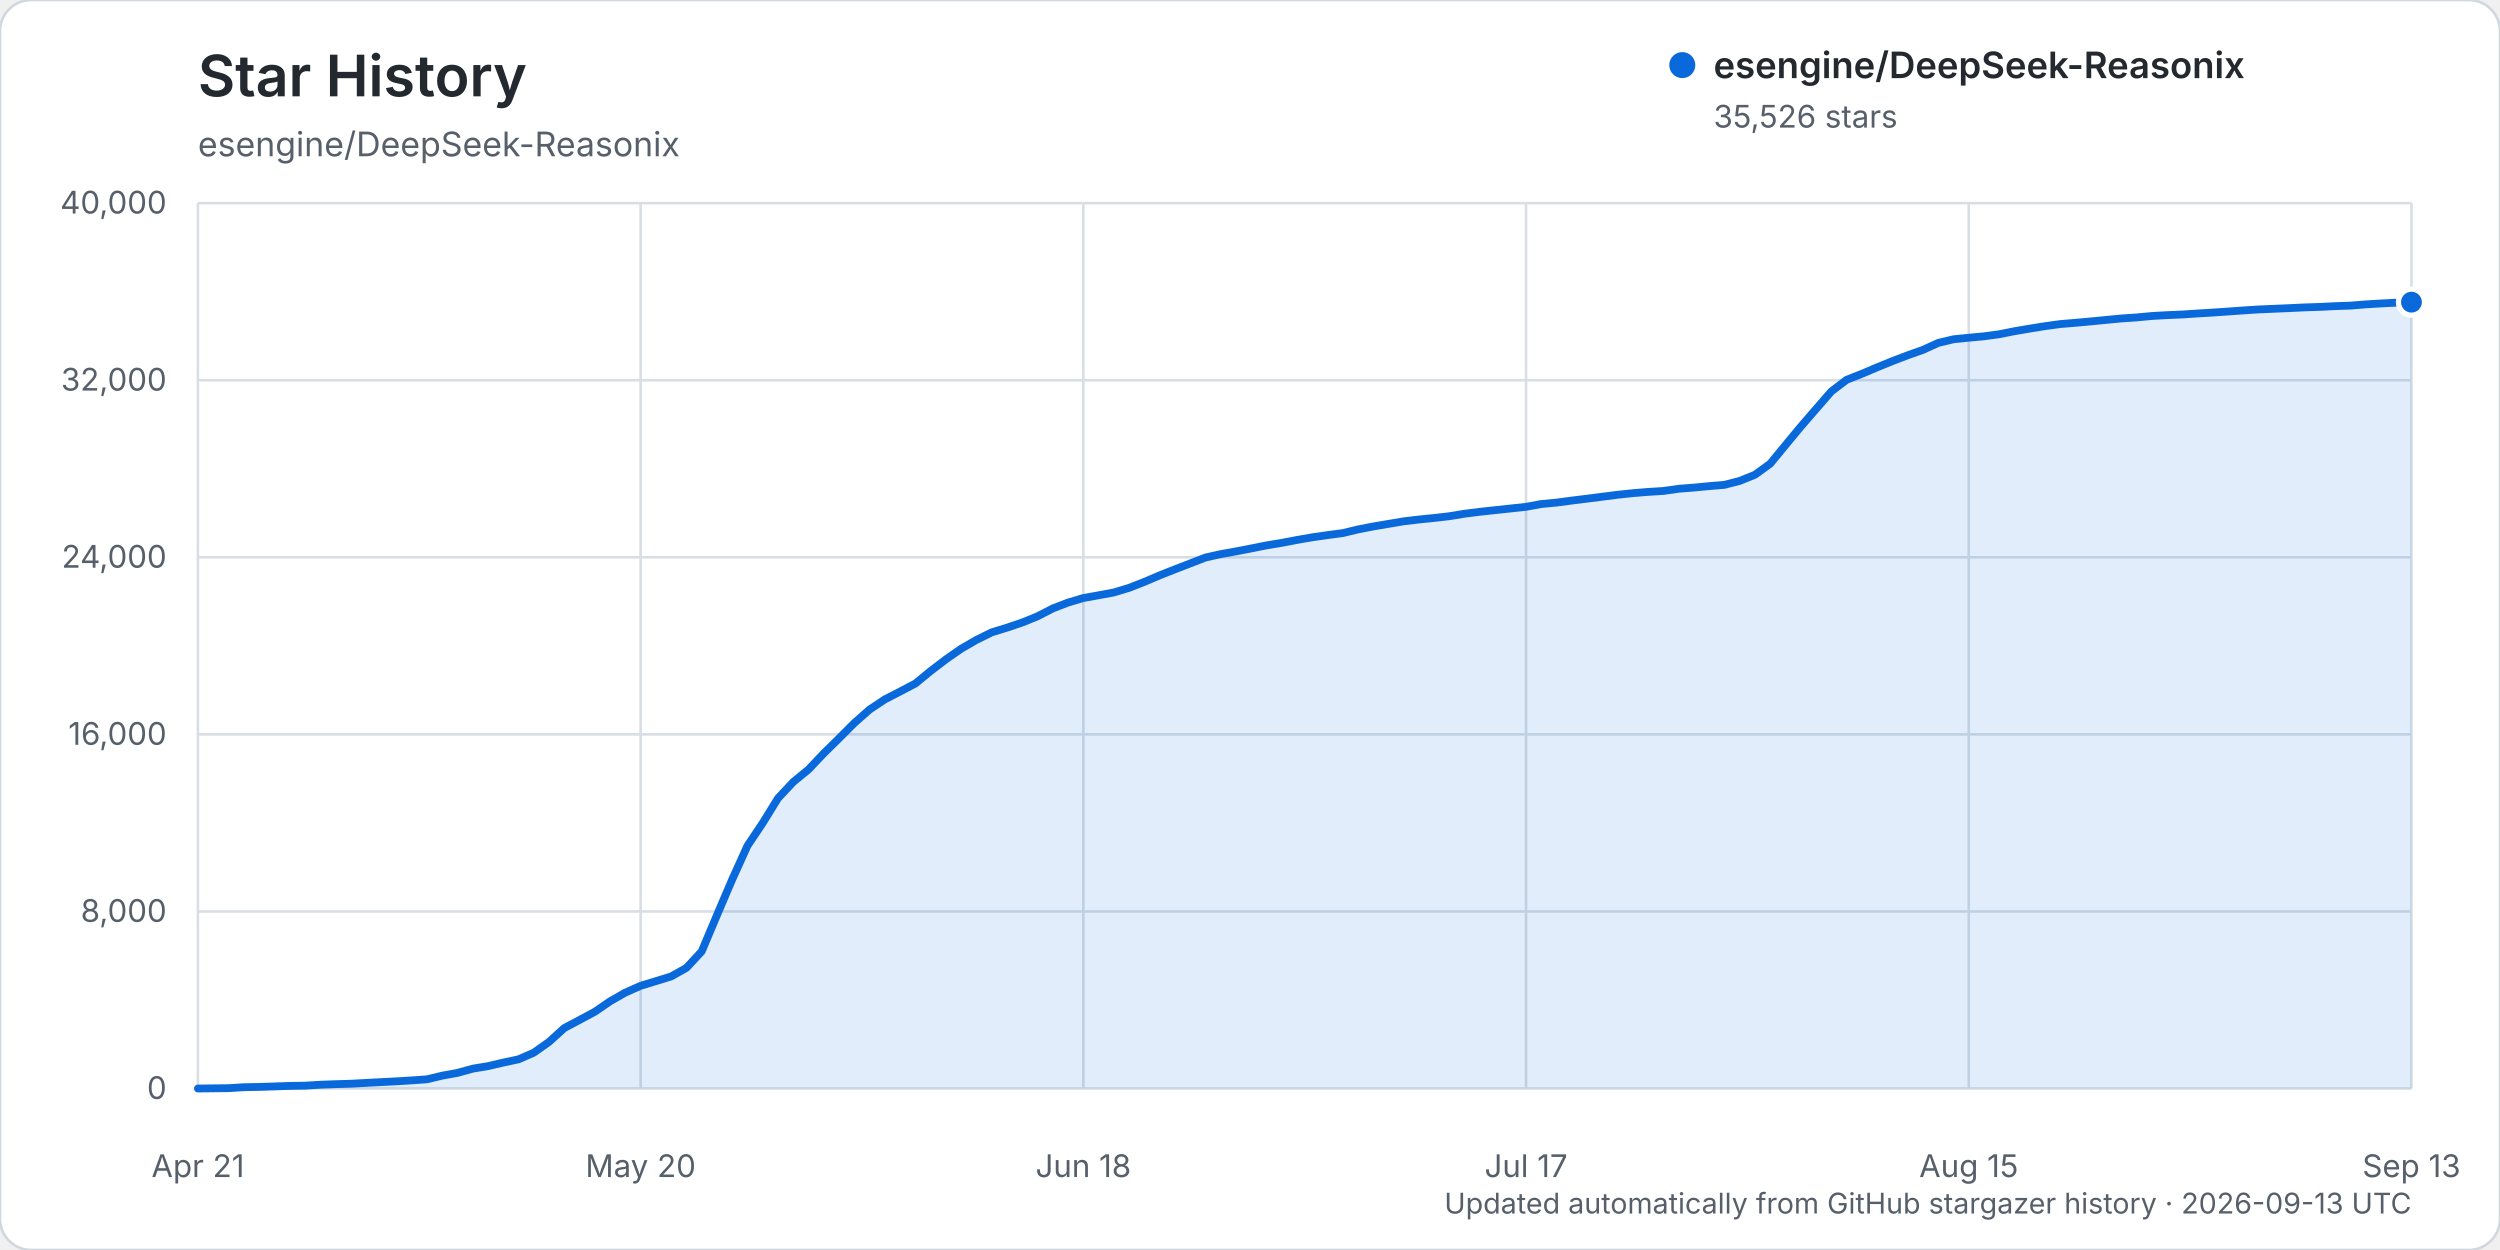
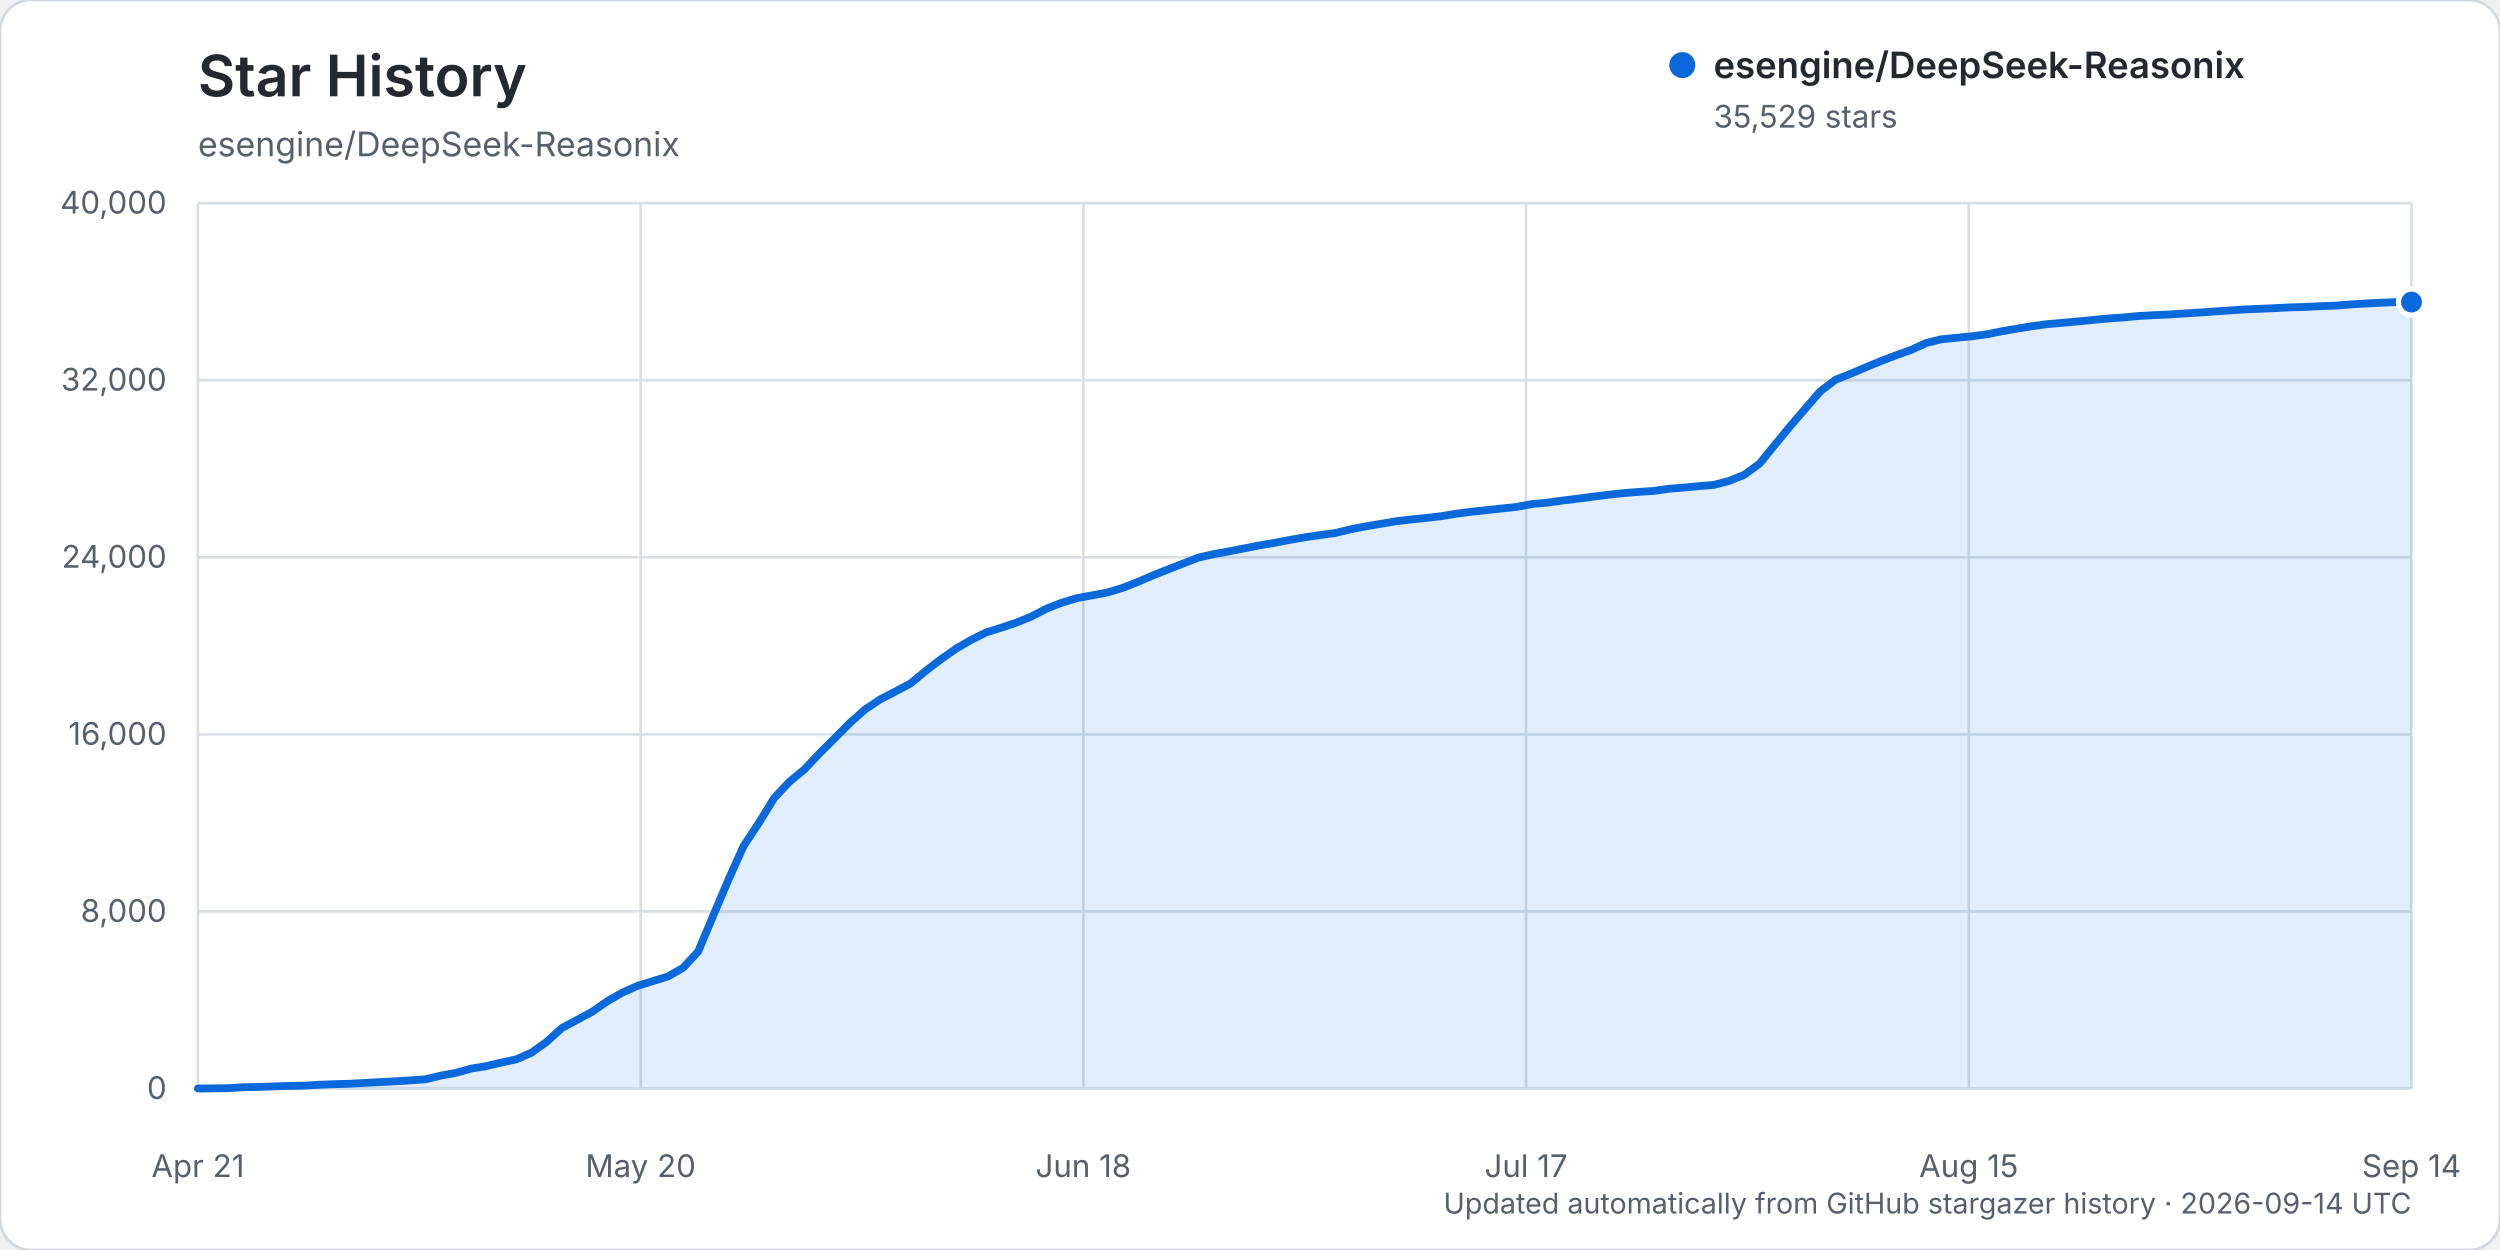
<svg xmlns="http://www.w3.org/2000/svg" width="960" height="480" viewBox="0 0 960 480" role="img" aria-labelledby="title description">
  <rect width="960" height="480" rx="12" fill="#ffffff" stroke="#d0d7de" />
  <text x="76" y="37" fill="#24292f" font-family="-apple-system, BlinkMacSystemFont, 'Segoe UI', sans-serif" font-size="22" font-weight="600">Star History</text>
  <text x="76" y="60" fill="#57606a" font-family="-apple-system, BlinkMacSystemFont, 'Segoe UI', sans-serif" font-size="13">esengine/DeepSeek-Reasonix</text>
  <g font-family="-apple-system, BlinkMacSystemFont, 'Segoe UI', sans-serif">
    <line x1="76" y1="418.00" x2="926" y2="418.00" stroke="#d8dee4" stroke-width="1" />
    <text x="64" y="422.00" text-anchor="end" fill="#57606a" font-size="12">0</text>
    <line x1="76" y1="350.00" x2="926" y2="350.00" stroke="#d8dee4" stroke-width="1" />
    <text x="64" y="354.00" text-anchor="end" fill="#57606a" font-size="12">8,000</text>
    <line x1="76" y1="282.00" x2="926" y2="282.00" stroke="#d8dee4" stroke-width="1" />
    <text x="64" y="286.00" text-anchor="end" fill="#57606a" font-size="12">16,000</text>
    <line x1="76" y1="214.00" x2="926" y2="214.00" stroke="#d8dee4" stroke-width="1" />
    <text x="64" y="218.00" text-anchor="end" fill="#57606a" font-size="12">24,000</text>
    <line x1="76" y1="146.00" x2="926" y2="146.00" stroke="#d8dee4" stroke-width="1" />
    <text x="64" y="150.00" text-anchor="end" fill="#57606a" font-size="12">32,000</text>
    <line x1="76" y1="78.00" x2="926" y2="78.00" stroke="#d8dee4" stroke-width="1" />
    <text x="64" y="82.00" text-anchor="end" fill="#57606a" font-size="12">40,000</text>
    <line x1="76.00" y1="78" x2="76.00" y2="418" stroke="#d8dee4" stroke-width="1" />
    <text x="76.00" y="452" text-anchor="middle" fill="#57606a" font-size="12">Apr 21</text>
    <line x1="246.00" y1="78" x2="246.00" y2="418" stroke="#d8dee4" stroke-width="1" />
    <text x="246.00" y="452" text-anchor="middle" fill="#57606a" font-size="12">May 20</text>
    <line x1="416.00" y1="78" x2="416.00" y2="418" stroke="#d8dee4" stroke-width="1" />
    <text x="416.00" y="452" text-anchor="middle" fill="#57606a" font-size="12">Jun 18</text>
    <line x1="586.00" y1="78" x2="586.00" y2="418" stroke="#d8dee4" stroke-width="1" />
    <text x="586.00" y="452" text-anchor="middle" fill="#57606a" font-size="12">Jul 17</text>
    <line x1="756.00" y1="78" x2="756.00" y2="418" stroke="#d8dee4" stroke-width="1" />
    <text x="756.00" y="452" text-anchor="middle" fill="#57606a" font-size="12">Aug 15</text>
    <line x1="926.00" y1="78" x2="926.00" y2="418" stroke="#d8dee4" stroke-width="1" />
-     <text x="926.00" y="452" text-anchor="middle" fill="#57606a" font-size="12">Sep 13</text>
-     <path d="M76.00,417.99 L87.72,417.86 L93.59,417.49 L99.45,417.38 L105.31,417.19 L111.17,416.99 L117.03,416.90 L122.90,416.54 L128.76,416.32 L134.62,416.16 L140.48,415.84 L146.34,415.53 L152.21,415.23 L158.07,414.87 L163.93,414.46 L169.79,413.06 L175.66,411.99 L181.52,410.37 L187.38,409.40 L193.24,408.03 L199.10,406.79 L204.97,404.23 L210.83,400.08 L216.69,394.77 L222.55,391.66 L228.41,388.52 L234.28,384.49 L240.14,381.15 L246.00,378.55 L251.86,376.76 L257.72,374.96 L263.59,371.66 L269.45,365.34 L275.31,351.44 L281.17,337.71 L287.03,324.78 L292.90,316.00 L298.76,306.52 L304.62,300.27 L310.48,295.46 L316.34,289.28 L322.21,283.50 L328.07,277.63 L333.93,272.46 L339.79,268.56 L345.66,265.54 L351.52,262.46 L357.38,257.66 L363.24,253.18 L369.10,249.11 L374.97,245.71 L380.83,242.82 L386.69,241.02 L392.55,239.05 L398.41,236.66 L404.28,233.64 L410.14,231.38 L416.00,229.64 L421.86,228.59 L427.72,227.50 L433.59,225.73 L439.45,223.43 L445.31,220.94 L451.17,218.62 L457.03,216.36 L462.90,214.09 L468.76,212.78 L474.62,211.74 L480.48,210.60 L486.34,209.43 L492.21,208.46 L498.07,207.34 L503.93,206.32 L509.79,205.48 L515.66,204.70 L521.52,203.29 L527.38,202.15 L533.24,201.16 L539.10,200.17 L544.97,199.48 L550.83,198.89 L556.69,198.21 L562.55,197.25 L568.41,196.51 L574.28,195.88 L580.14,195.25 L586.00,194.62 L591.86,193.54 L597.72,193.00 L603.59,192.21 L609.45,191.49 L615.31,190.74 L621.17,189.99 L627.03,189.37 L632.90,188.89 L638.76,188.53 L644.62,187.69 L650.48,187.23 L656.34,186.67 L662.21,186.18 L668.07,184.66 L673.93,182.29 L679.79,178.03 L685.66,170.89 L691.52,163.81 L697.38,157.04 L703.24,150.30 L709.10,145.85 L714.97,143.54 L720.83,141.05 L726.69,138.66 L732.55,136.43 L738.41,134.35 L744.28,131.68 L750.14,130.28 L756.00,129.69 L761.86,129.14 L767.72,128.35 L773.59,127.18 L779.45,126.18 L785.31,125.24 L791.17,124.44 L797.03,123.95 L802.90,123.42 L808.76,122.85 L814.62,122.29 L820.48,121.89 L826.34,121.34 L832.21,121.01 L838.07,120.76 L843.93,120.37 L849.79,120.02 L855.66,119.62 L861.52,119.20 L867.38,118.82 L873.24,118.57 L879.10,118.32 L884.97,118.04 L890.83,117.85 L896.69,117.56 L902.55,117.36 L908.41,116.88 L914.28,116.53 L920.14,116.23 L926.00,116.03 L926.00,418.00 L76.00,418.00 Z" fill="#0969da" opacity="0.12" />
-     <path d="M76.00,417.99 L87.72,417.86 L93.59,417.49 L99.45,417.38 L105.31,417.19 L111.17,416.99 L117.03,416.90 L122.90,416.54 L128.76,416.32 L134.62,416.16 L140.48,415.84 L146.34,415.53 L152.21,415.23 L158.07,414.87 L163.93,414.46 L169.79,413.06 L175.66,411.99 L181.52,410.37 L187.38,409.40 L193.24,408.03 L199.10,406.79 L204.97,404.23 L210.83,400.08 L216.69,394.77 L222.55,391.66 L228.41,388.52 L234.28,384.49 L240.14,381.15 L246.00,378.55 L251.86,376.76 L257.72,374.96 L263.59,371.66 L269.45,365.34 L275.31,351.44 L281.17,337.71 L287.03,324.78 L292.90,316.00 L298.76,306.52 L304.62,300.27 L310.48,295.46 L316.34,289.28 L322.21,283.50 L328.07,277.63 L333.93,272.46 L339.79,268.56 L345.66,265.54 L351.52,262.46 L357.38,257.66 L363.24,253.18 L369.10,249.11 L374.97,245.71 L380.83,242.82 L386.69,241.02 L392.55,239.05 L398.41,236.66 L404.28,233.64 L410.14,231.38 L416.00,229.64 L421.86,228.59 L427.72,227.50 L433.59,225.73 L439.45,223.43 L445.31,220.94 L451.17,218.62 L457.03,216.36 L462.90,214.09 L468.76,212.78 L474.62,211.74 L480.48,210.60 L486.34,209.43 L492.21,208.46 L498.07,207.34 L503.93,206.32 L509.79,205.48 L515.66,204.70 L521.52,203.29 L527.38,202.15 L533.24,201.16 L539.10,200.17 L544.97,199.48 L550.83,198.89 L556.69,198.21 L562.55,197.25 L568.41,196.51 L574.28,195.88 L580.14,195.25 L586.00,194.62 L591.86,193.54 L597.72,193.00 L603.59,192.21 L609.45,191.49 L615.31,190.74 L621.17,189.99 L627.03,189.37 L632.90,188.89 L638.76,188.53 L644.62,187.69 L650.48,187.23 L656.34,186.67 L662.21,186.18 L668.07,184.66 L673.93,182.29 L679.79,178.03 L685.66,170.89 L691.52,163.81 L697.38,157.04 L703.24,150.30 L709.10,145.85 L714.97,143.54 L720.83,141.05 L726.69,138.66 L732.55,136.43 L738.41,134.35 L744.28,131.68 L750.14,130.28 L756.00,129.69 L761.86,129.14 L767.72,128.35 L773.59,127.18 L779.45,126.18 L785.31,125.24 L791.17,124.44 L797.03,123.95 L802.90,123.42 L808.76,122.85 L814.62,122.29 L820.48,121.89 L826.34,121.34 L832.21,121.01 L838.07,120.76 L843.93,120.37 L849.79,120.02 L855.66,119.62 L861.52,119.20 L867.38,118.82 L873.24,118.57 L879.10,118.32 L884.97,118.04 L890.83,117.85 L896.69,117.56 L902.55,117.36 L908.41,116.88 L914.28,116.53 L920.14,116.23 L926.00,116.03" fill="none" stroke="#0969da" stroke-width="3" stroke-linecap="round" stroke-linejoin="round" />
-     <circle cx="926.00" cy="116.03" r="5" fill="#0969da" stroke="#ffffff" stroke-width="2" />
+     <text x="926.00" y="452" text-anchor="middle" fill="#57606a" font-size="12">Sep 14</text>
+     <path d="M76.00,417.99 L87.64,417.86 L93.47,417.49 L99.29,417.38 L105.11,417.19 L110.93,416.99 L116.75,416.90 L122.58,416.54 L128.40,416.32 L134.22,416.16 L140.04,415.84 L145.86,415.53 L151.68,415.23 L157.51,414.87 L163.33,414.46 L169.15,413.06 L174.97,411.99 L180.79,410.37 L186.62,409.40 L192.44,408.03 L198.26,406.79 L204.08,404.23 L209.90,400.08 L215.73,394.77 L221.55,391.66 L227.37,388.52 L233.19,384.49 L239.01,381.15 L244.84,378.55 L250.66,376.76 L256.48,374.96 L262.30,371.66 L268.12,365.34 L273.95,351.44 L279.77,337.71 L285.59,324.78 L291.41,316.00 L297.23,306.52 L303.05,300.27 L308.88,295.46 L314.70,289.28 L320.52,283.50 L326.34,277.63 L332.16,272.46 L337.99,268.56 L343.81,265.54 L349.63,262.46 L355.45,257.66 L361.27,253.18 L367.10,249.11 L372.92,245.71 L378.74,242.82 L384.56,241.02 L390.38,239.05 L396.21,236.66 L402.03,233.64 L407.85,231.38 L413.67,229.64 L419.49,228.59 L425.32,227.50 L431.14,225.73 L436.96,223.43 L442.78,220.94 L448.60,218.62 L454.42,216.36 L460.25,214.09 L466.07,212.78 L471.89,211.74 L477.71,210.60 L483.53,209.43 L489.36,208.46 L495.18,207.34 L501.00,206.32 L506.82,205.48 L512.64,204.70 L518.47,203.29 L524.29,202.15 L530.11,201.17 L535.93,200.18 L541.75,199.49 L547.58,198.90 L553.40,198.22 L559.22,197.26 L565.04,196.52 L570.86,195.89 L576.68,195.26 L582.51,194.63 L588.33,193.55 L594.15,193.01 L599.97,192.22 L605.79,191.50 L611.62,190.74 L617.44,190.00 L623.26,189.38 L629.08,188.90 L634.90,188.53 L640.73,187.70 L646.55,187.23 L652.37,186.68 L658.19,186.19 L664.01,184.67 L669.84,182.30 L675.66,178.04 L681.48,170.90 L687.30,163.82 L693.12,157.05 L698.95,150.31 L704.77,145.86 L710.59,143.55 L716.41,141.06 L722.23,138.67 L728.05,136.44 L733.88,134.36 L739.70,131.69 L745.52,130.28 L751.34,129.70 L757.16,129.14 L762.99,128.36 L768.81,127.19 L774.63,126.19 L780.45,125.25 L786.27,124.45 L792.10,123.96 L797.92,123.43 L803.74,122.85 L809.56,122.30 L815.38,121.89 L821.21,121.35 L827.03,121.02 L832.85,120.77 L838.67,120.38 L844.49,120.02 L850.32,119.62 L856.14,119.21 L861.96,118.83 L867.78,118.58 L873.60,118.32 L879.42,118.04 L885.25,117.86 L891.07,117.57 L896.89,117.36 L902.71,116.89 L908.53,116.54 L914.36,116.24 L920.18,116.01 L926.00,116.00 L926.00,418.00 L76.00,418.00 Z" fill="#0969da" opacity="0.12" />
+     <path d="M76.00,417.99 L87.64,417.86 L93.47,417.49 L99.29,417.38 L105.11,417.19 L110.93,416.99 L116.75,416.90 L122.58,416.54 L128.40,416.32 L134.22,416.16 L140.04,415.84 L145.86,415.53 L151.68,415.23 L157.51,414.87 L163.33,414.46 L169.15,413.06 L174.97,411.99 L180.79,410.37 L186.62,409.40 L192.44,408.03 L198.26,406.79 L204.08,404.23 L209.90,400.08 L215.73,394.77 L221.55,391.66 L227.37,388.52 L233.19,384.49 L239.01,381.15 L244.84,378.55 L250.66,376.76 L256.48,374.96 L262.30,371.66 L268.12,365.34 L273.95,351.44 L279.77,337.71 L285.59,324.78 L291.41,316.00 L297.23,306.52 L303.05,300.27 L308.88,295.46 L314.70,289.28 L320.52,283.50 L326.34,277.63 L332.16,272.46 L337.99,268.56 L343.81,265.54 L349.63,262.46 L355.45,257.66 L361.27,253.18 L367.10,249.11 L372.92,245.71 L378.74,242.82 L384.56,241.02 L390.38,239.05 L396.21,236.66 L402.03,233.64 L407.85,231.38 L413.67,229.64 L419.49,228.59 L425.32,227.50 L431.14,225.73 L436.96,223.43 L442.78,220.94 L448.60,218.62 L454.42,216.36 L460.25,214.09 L466.07,212.78 L471.89,211.74 L477.71,210.60 L483.53,209.43 L489.36,208.46 L495.18,207.34 L501.00,206.32 L506.82,205.48 L512.64,204.70 L518.47,203.29 L524.29,202.15 L530.11,201.17 L535.93,200.18 L541.75,199.49 L547.58,198.90 L553.40,198.22 L559.22,197.26 L565.04,196.52 L570.86,195.89 L576.68,195.26 L582.51,194.63 L588.33,193.55 L594.15,193.01 L599.97,192.22 L605.79,191.50 L611.62,190.74 L617.44,190.00 L623.26,189.38 L629.08,188.90 L634.90,188.53 L640.73,187.70 L646.55,187.23 L652.37,186.68 L658.19,186.19 L664.01,184.67 L669.84,182.30 L675.66,178.04 L681.48,170.90 L687.30,163.82 L693.12,157.05 L698.95,150.31 L704.77,145.86 L710.59,143.55 L716.41,141.06 L722.23,138.67 L728.05,136.44 L733.88,134.36 L739.70,131.69 L745.52,130.28 L751.34,129.70 L757.16,129.14 L762.99,128.36 L768.81,127.19 L774.63,126.19 L780.45,125.25 L786.27,124.45 L792.10,123.96 L797.92,123.43 L803.74,122.85 L809.56,122.30 L815.38,121.89 L821.21,121.35 L827.03,121.02 L832.85,120.77 L838.67,120.38 L844.49,120.02 L850.32,119.62 L856.14,119.21 L861.96,118.83 L867.78,118.58 L873.60,118.32 L879.42,118.04 L885.25,117.86 L891.07,117.57 L896.89,117.36 L902.71,116.89 L908.53,116.54 L914.36,116.24 L920.18,116.01 L926.00,116.00" fill="none" stroke="#0969da" stroke-width="3" stroke-linecap="round" stroke-linejoin="round" />
+     <circle cx="926.00" cy="116.00" r="5" fill="#0969da" stroke="#ffffff" stroke-width="2" />
    <g transform="translate(646, 25)">
      <circle cx="0" cy="0" r="5" fill="#0969da" />
      <text x="12" y="5" fill="#24292f" font-size="14" font-weight="600">esengine/DeepSeek-Reasonix</text>
-       <text x="12" y="24" fill="#57606a" font-size="12">35,526 stars</text>
+       <text x="12" y="24" fill="#57606a" font-size="12">35,529 stars</text>
    </g>
-     <text x="926" y="466" text-anchor="end" fill="#57606a" font-size="11">Updated automatically from GitHub stargazer history · 2026-09-13 UTC</text>
+     <text x="926" y="466" text-anchor="end" fill="#57606a" font-size="11">Updated automatically from GitHub stargazer history · 2026-09-14 UTC</text>
  </g>
</svg>
